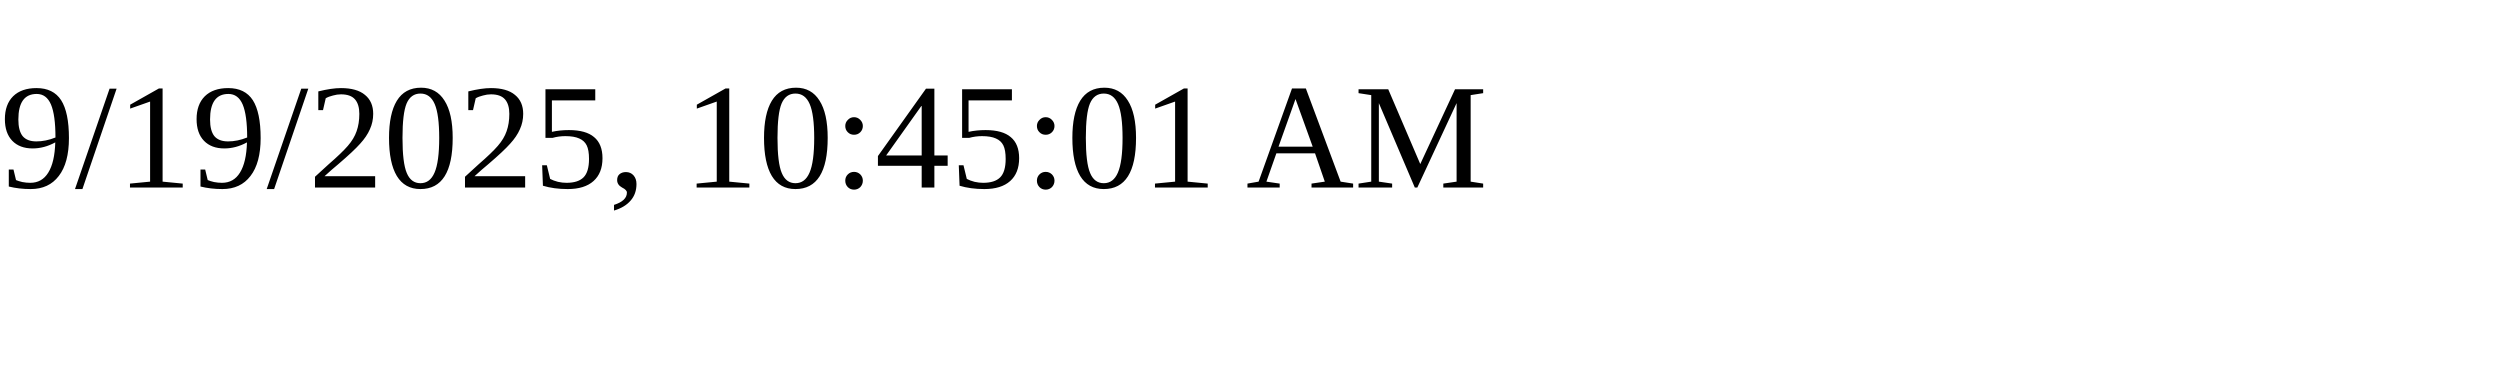
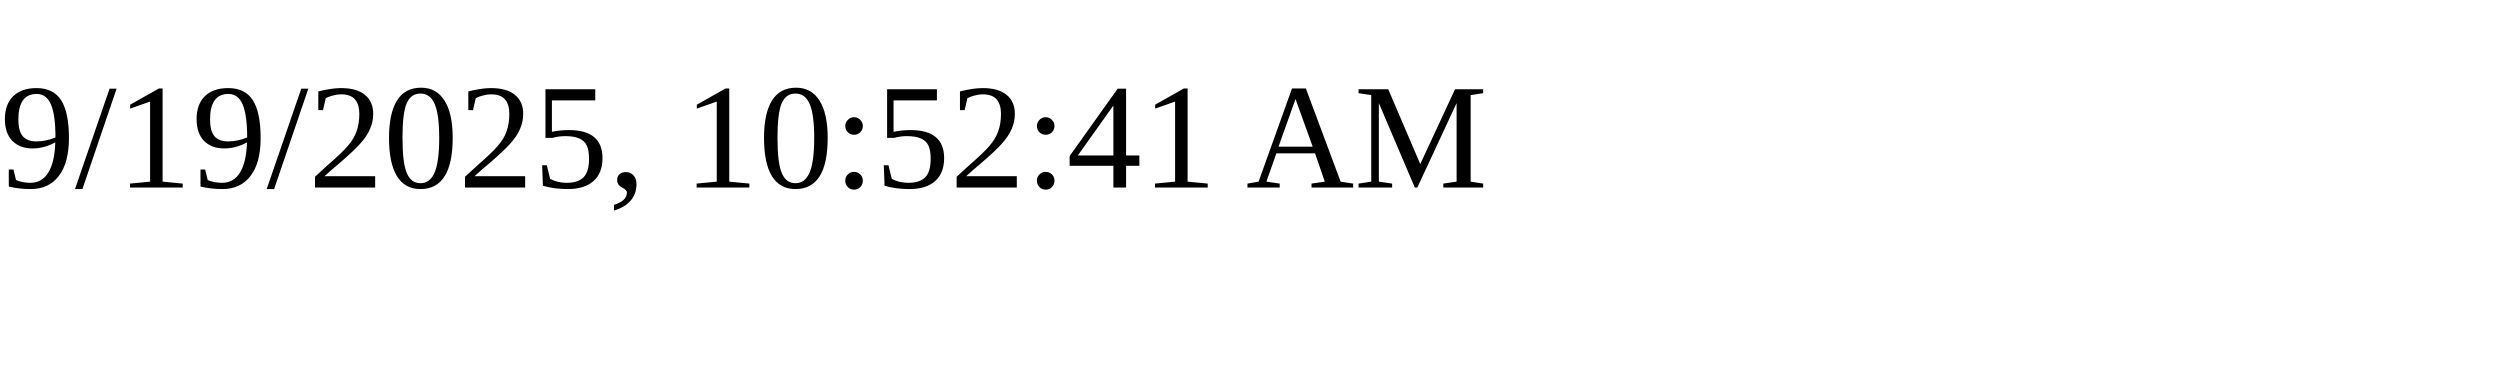
<svg xmlns="http://www.w3.org/2000/svg" height="30" width="200">
-   <text x="0" y="15">9/19/2025, 10:45:01 AM</text>
+   <text x="0" y="15">9/19/2025, 10:52:41 AM</text>
</svg>
